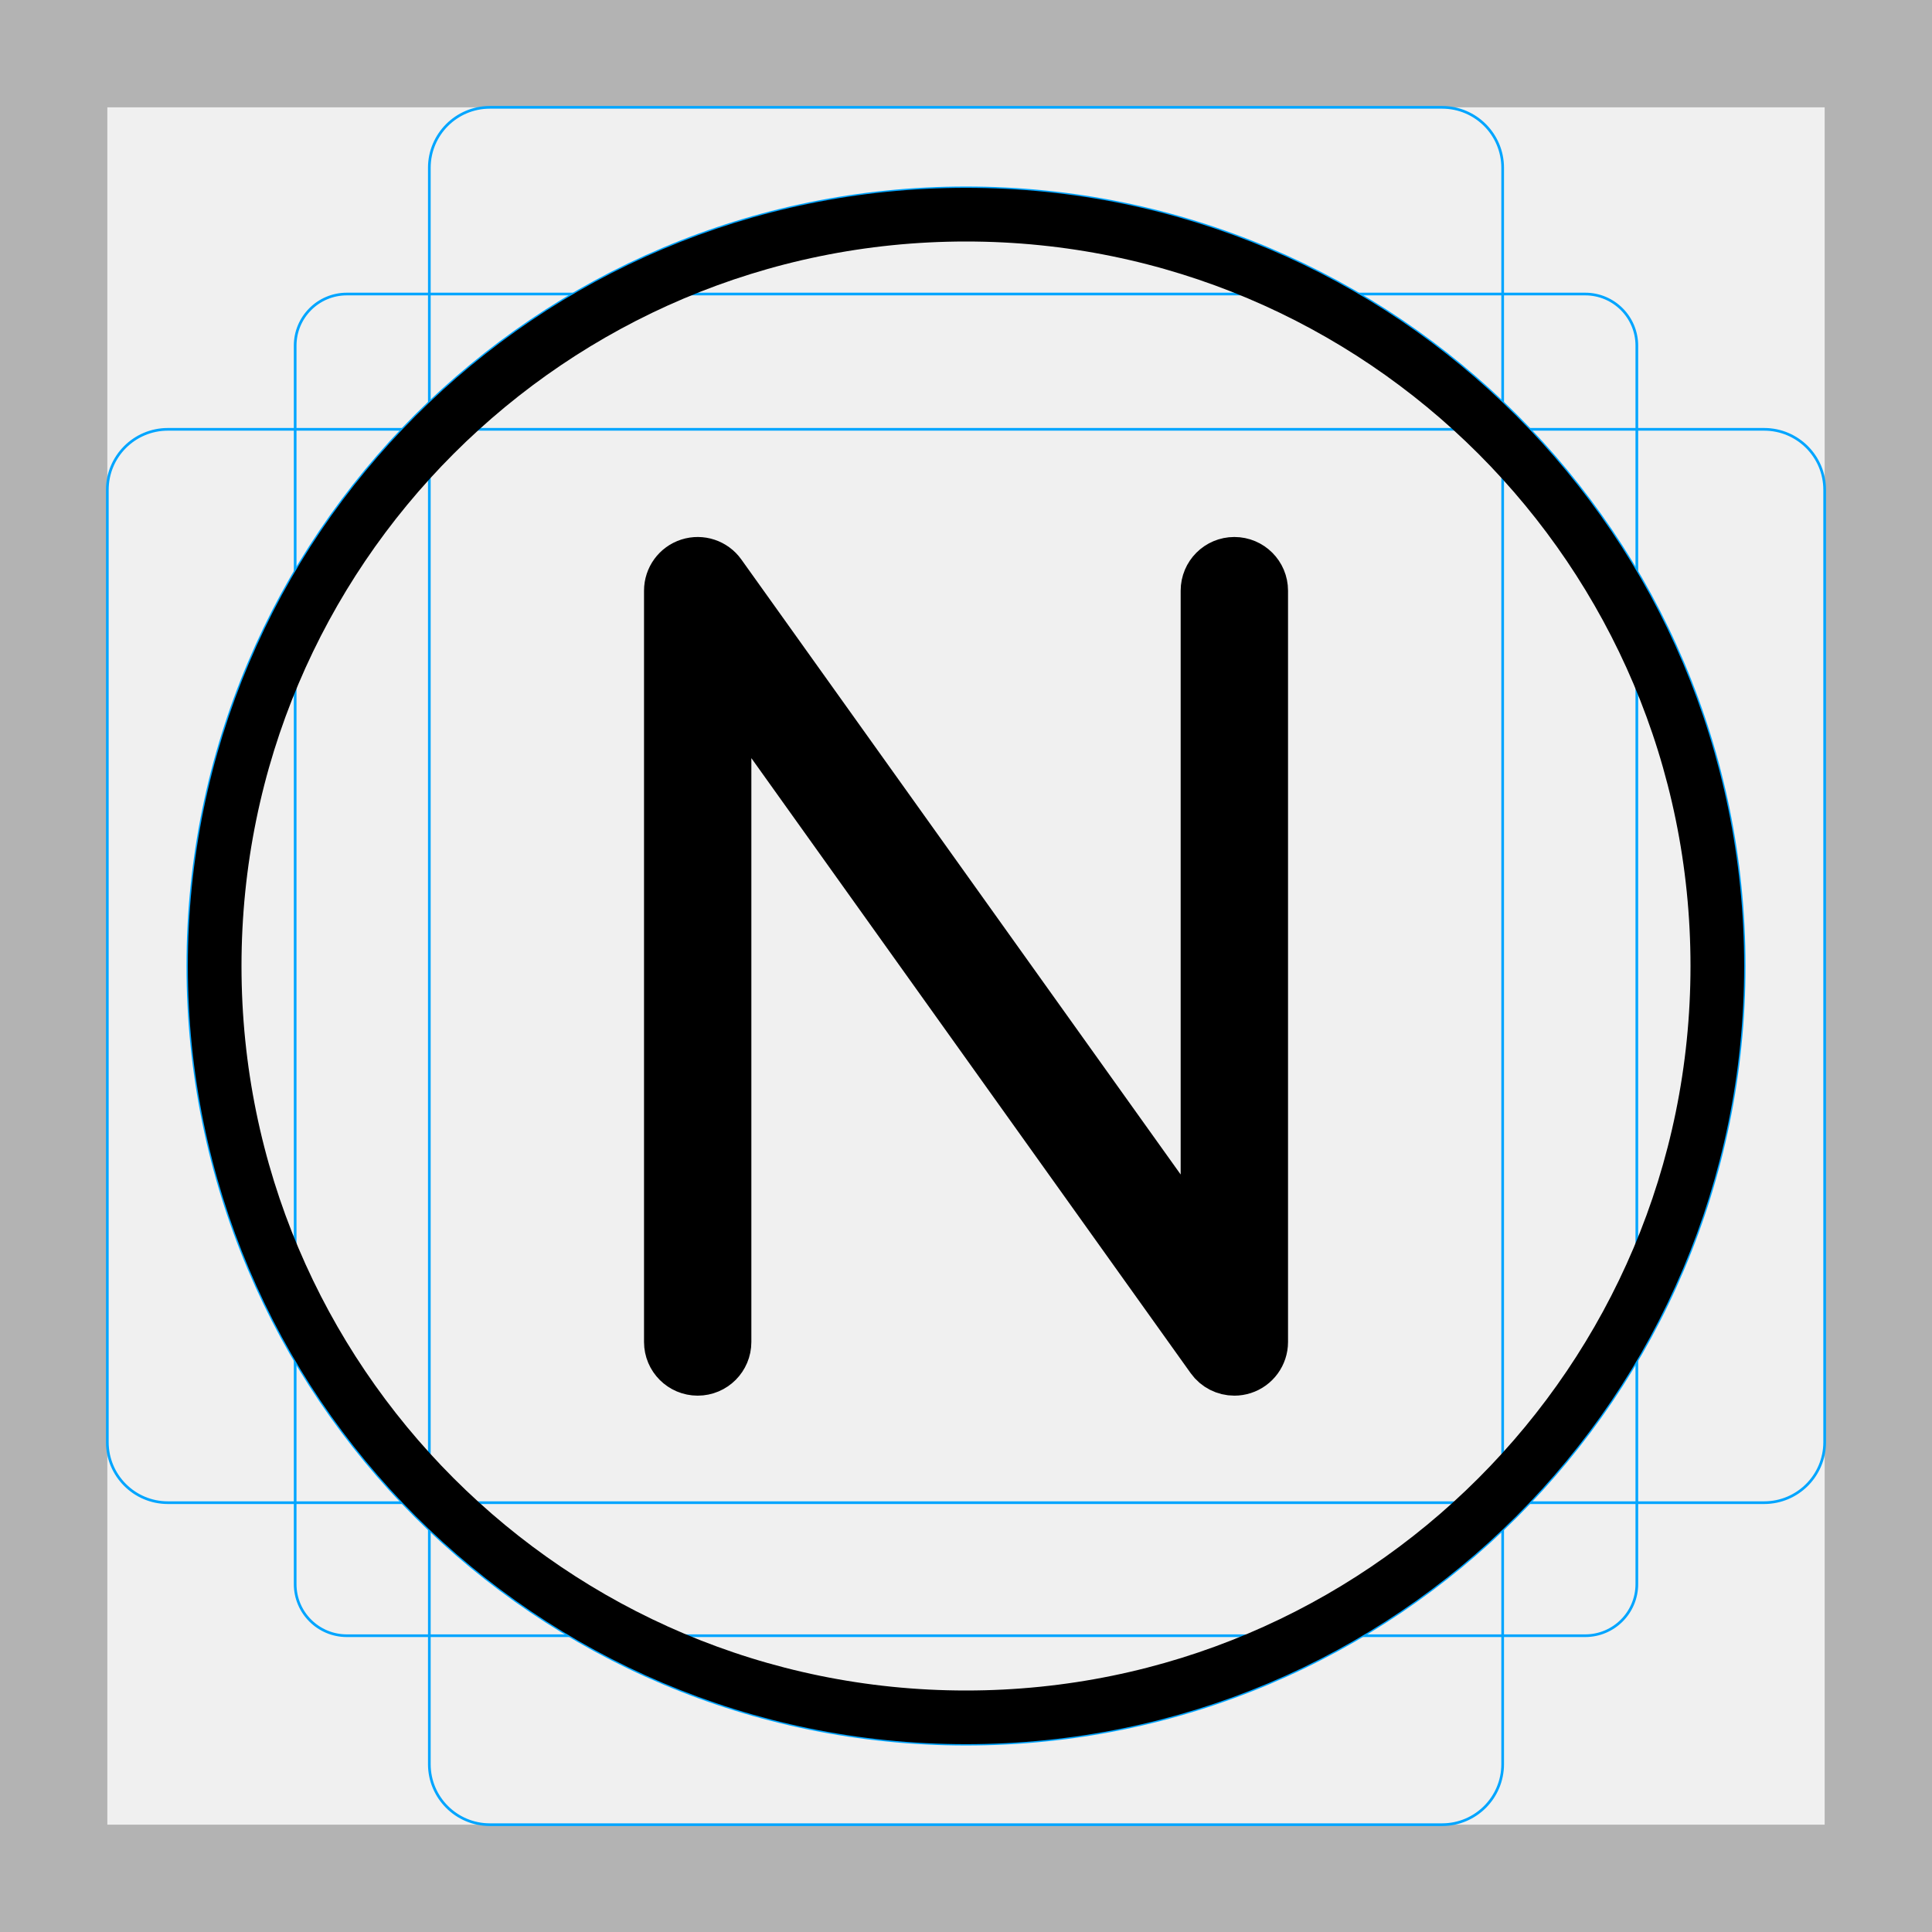
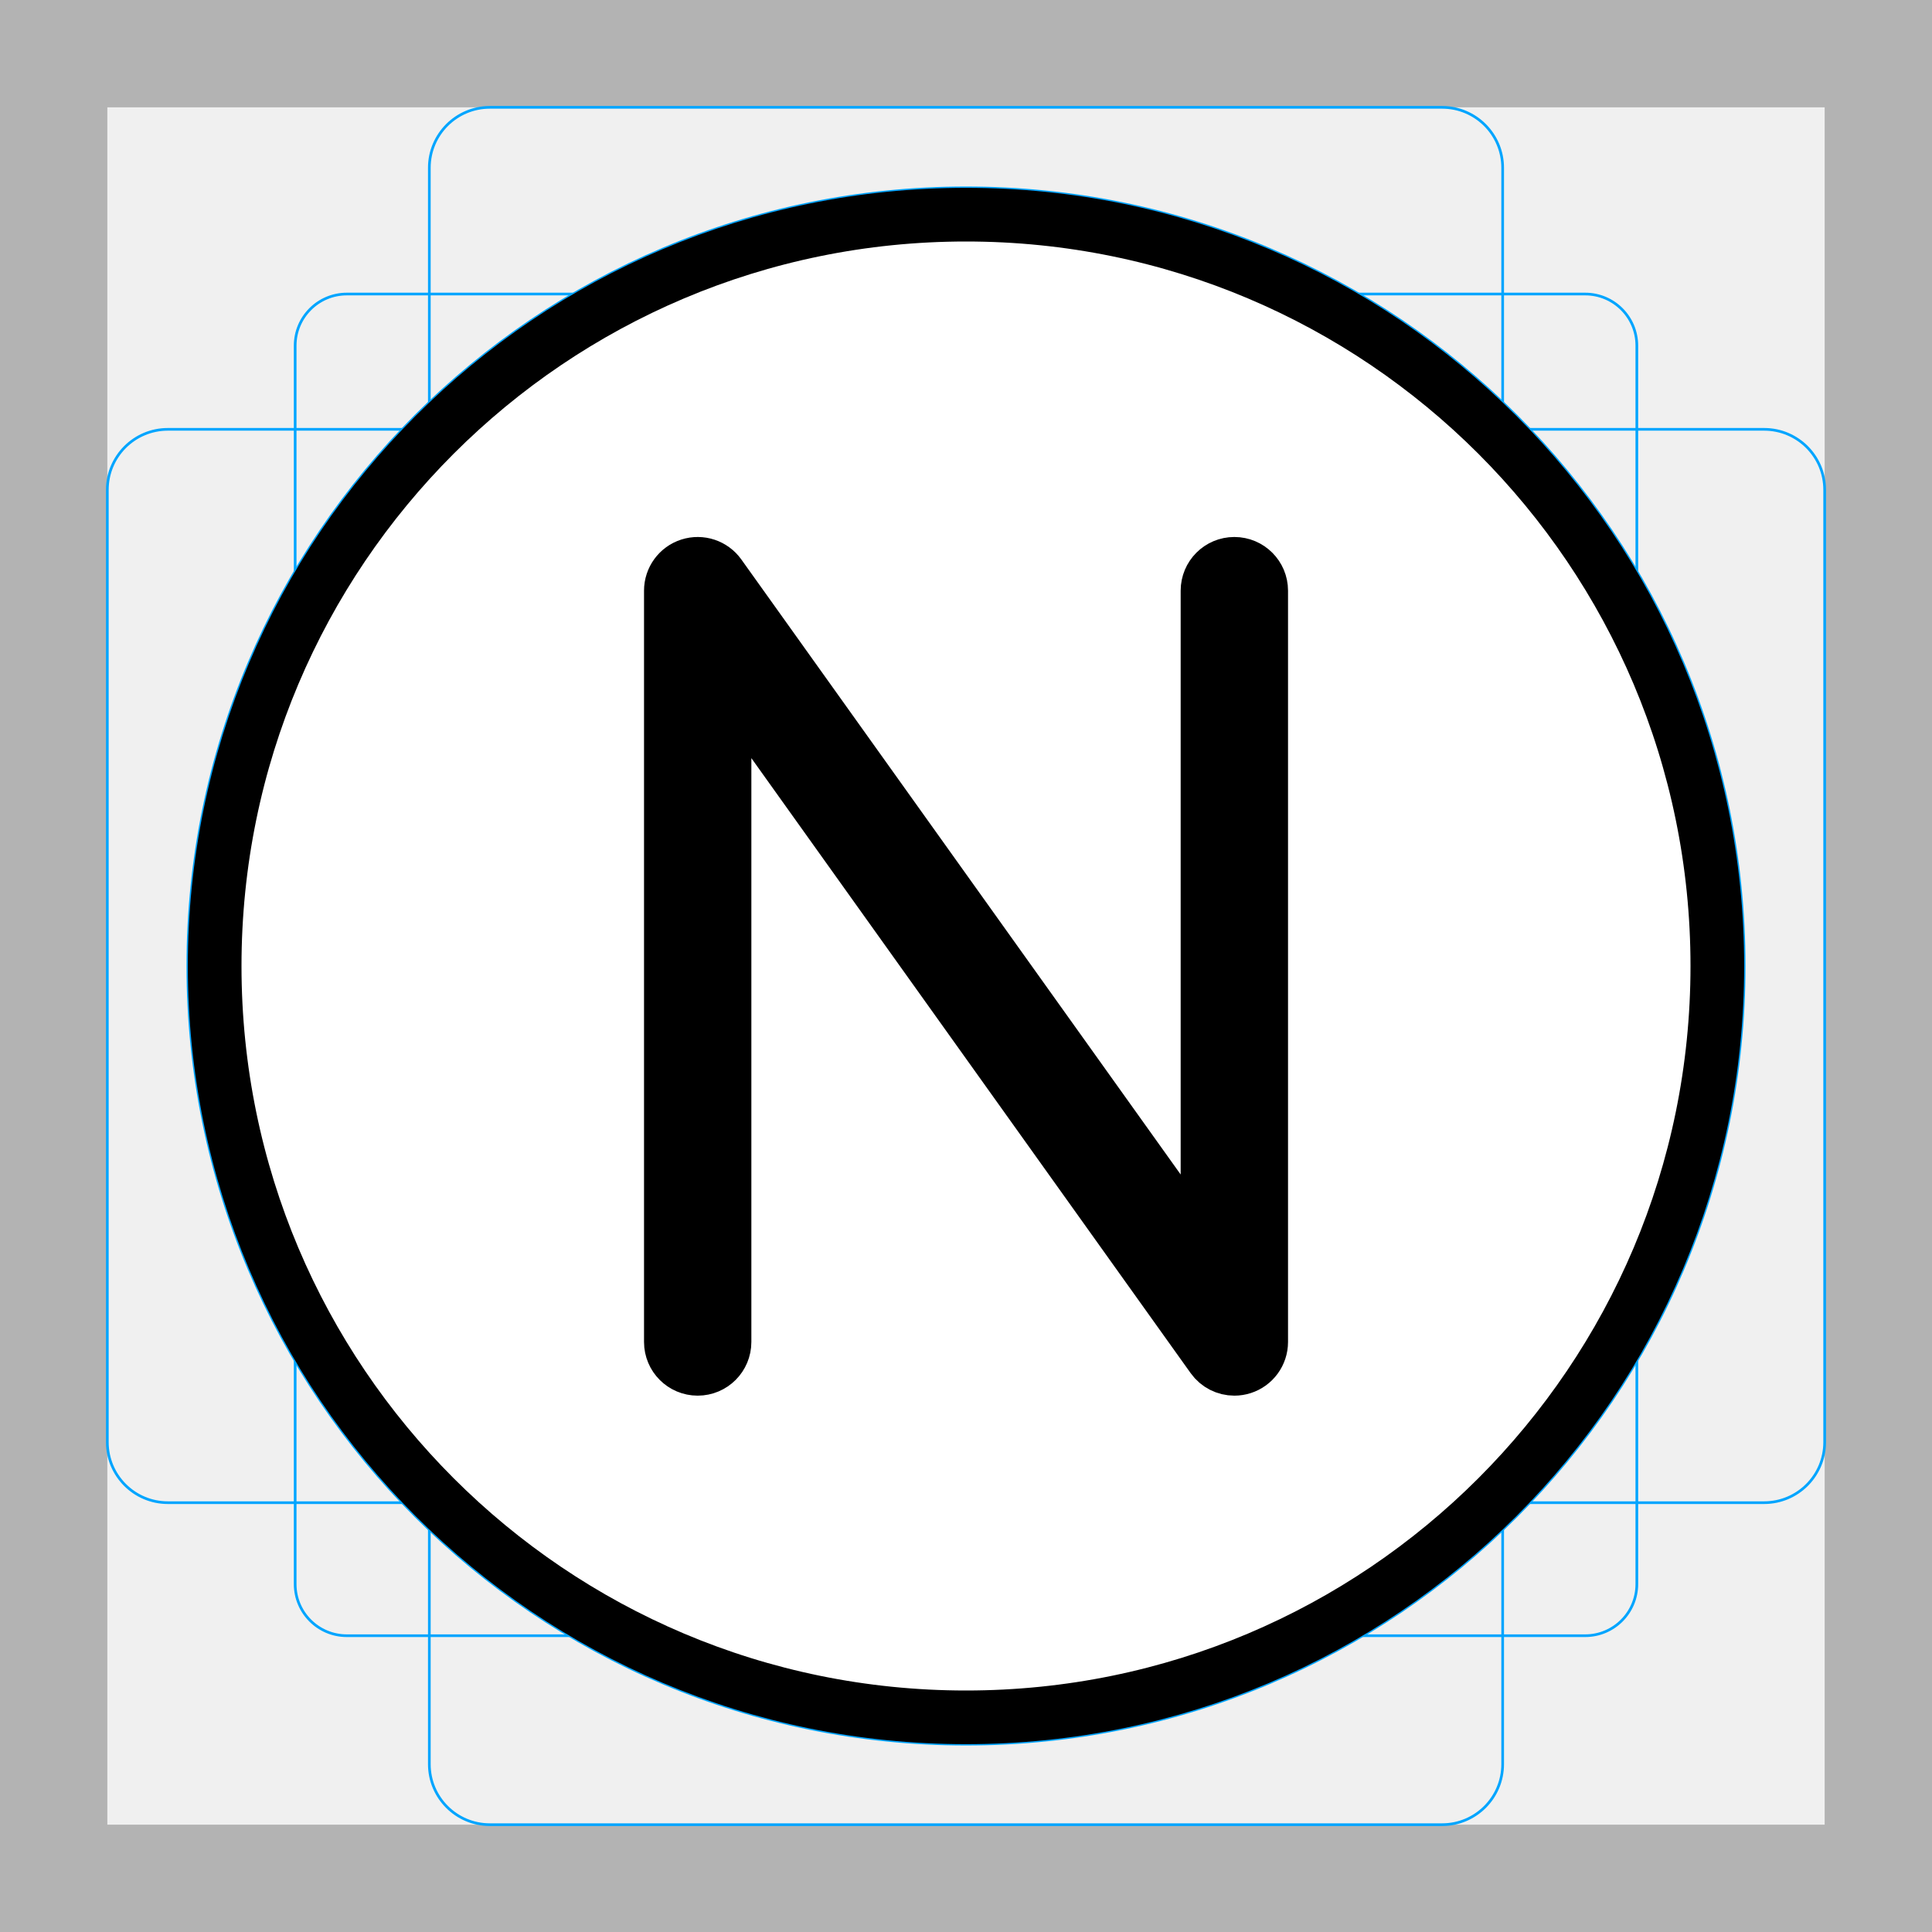
<svg xmlns="http://www.w3.org/2000/svg" id="emoji" viewBox="0 0 72 72">
  <g id="grid">
-     <path fill="#b3b3b3" d="M68,4V68H4V4H68m4-4H0V72H72V0h0Z" />
-     <rect x="11" y="10.958" rx="1.923" ry="1.923" width="50" height="50" fill="none" stroke="#00a5ff" stroke-miterlimit="10" stroke-width="0.1" />
-     <rect x="16" y="4" rx="2.254" ry="2.254" width="40" height="64" fill="none" stroke="#00a5ff" stroke-miterlimit="10" stroke-width="0.1" />
-     <rect x="16" y="4" rx="2.254" ry="2.254" width="40" height="64" transform="translate(72) rotate(90)" fill="none" stroke="#00a5ff" stroke-miterlimit="10" stroke-width="0.1" />
-     <circle cx="36" cy="36" r="29" fill="none" stroke="#00a5ff" stroke-miterlimit="10" stroke-width="0.1" />
+     <path d="m68,4v64H4V4h64m4-4H0v72h72V0h0Z" fill="#b3b3b3" />
+     <rect x="11" y="10.958" width="50" height="50" rx="1.923" ry="1.923" fill="none" stroke="#00a5ff" stroke-miterlimit="10" stroke-width=".1" />
+     <rect x="16" y="4" width="40" height="64" rx="2.254" ry="2.254" fill="none" stroke="#00a5ff" stroke-miterlimit="10" stroke-width=".1" />
+     <rect x="16" y="4" width="40" height="64" rx="2.254" ry="2.254" transform="translate(72) rotate(90)" fill="none" stroke="#00a5ff" stroke-miterlimit="10" stroke-width=".1" />
+     <circle cx="36" cy="36" r="29" fill="none" stroke="#00a5ff" stroke-miterlimit="10" stroke-width=".1" />
  </g>
  <g id="color">
-     <path d="M46,21.012c-.553,0-1,.448-1,1v24.879L26.814,21.431c-.253-.354-.704-.504-1.119-.371-.413,.132-.694,.518-.694,.952v28c0,.552,.447,1,1,1s1-.448,1-1V25.133l18.186,25.46c.191,.268,.497,.419,.814,.419,.102,0,.205-.016,.306-.048,.413-.132,.694-.518,.694-.952V22.012c0-.552-.447-1-1-1Z" />
+     <circle cx="36" cy="36" r="27.5" fill="#fff" />
+     <path d="m46,21.012c-.553,0-1,.448-1,1v24.879l-18.186-25.46c-.253-.354-.704-.504-1.119-.371-.413.132-.694.518-.694.952v28c0,.552.447,1,1,1s1-.448,1-1v-24.879l18.186,25.46c.191.268.497.419.814.419.102,0,.205-.016.306-.048.413-.132.694-.518.694-.952v-28c0-.552-.447-1-1-1Z" />
  </g>
-   <g id="skin" />
-   <g id="skin-shadow" />
-   <g id="hair" />
  <g id="line">
-     <g id="line-2">
+     <g id="line-2" data-name="line">
      <circle cx="36" cy="36" r="28" fill="none" stroke="#000" stroke-linejoin="round" stroke-width="2" />
    </g>
-     <path fill="none" stroke="#000" stroke-linejoin="round" stroke-width="2" d="M46,21.012c-.553,0-1,.448-1,1v24.879L26.814,21.431c-.253-.354-.704-.504-1.119-.371-.413,.132-.694,.518-.694,.952v28c0,.552,.447,1,1,1s1-.448,1-1V25.133l18.186,25.46c.191,.268,.497,.419,.814,.419,.102,0,.205-.016,.306-.048,.413-.132,.694-.518,.694-.952V22.012c0-.552-.447-1-1-1Z" />
+     <path d="m46,21.012c-.553,0-1,.448-1,1v24.879l-18.186-25.46c-.253-.354-.704-.504-1.119-.371-.413.132-.694.518-.694.952v28c0,.552.447,1,1,1s1-.448,1-1v-24.879l18.186,25.46c.191.268.497.419.814.419.102,0,.205-.016.306-.048.413-.132.694-.518.694-.952v-28c0-.552-.447-1-1-1Z" fill="none" stroke="#000" stroke-linejoin="round" stroke-width="2" />
  </g>
</svg>
